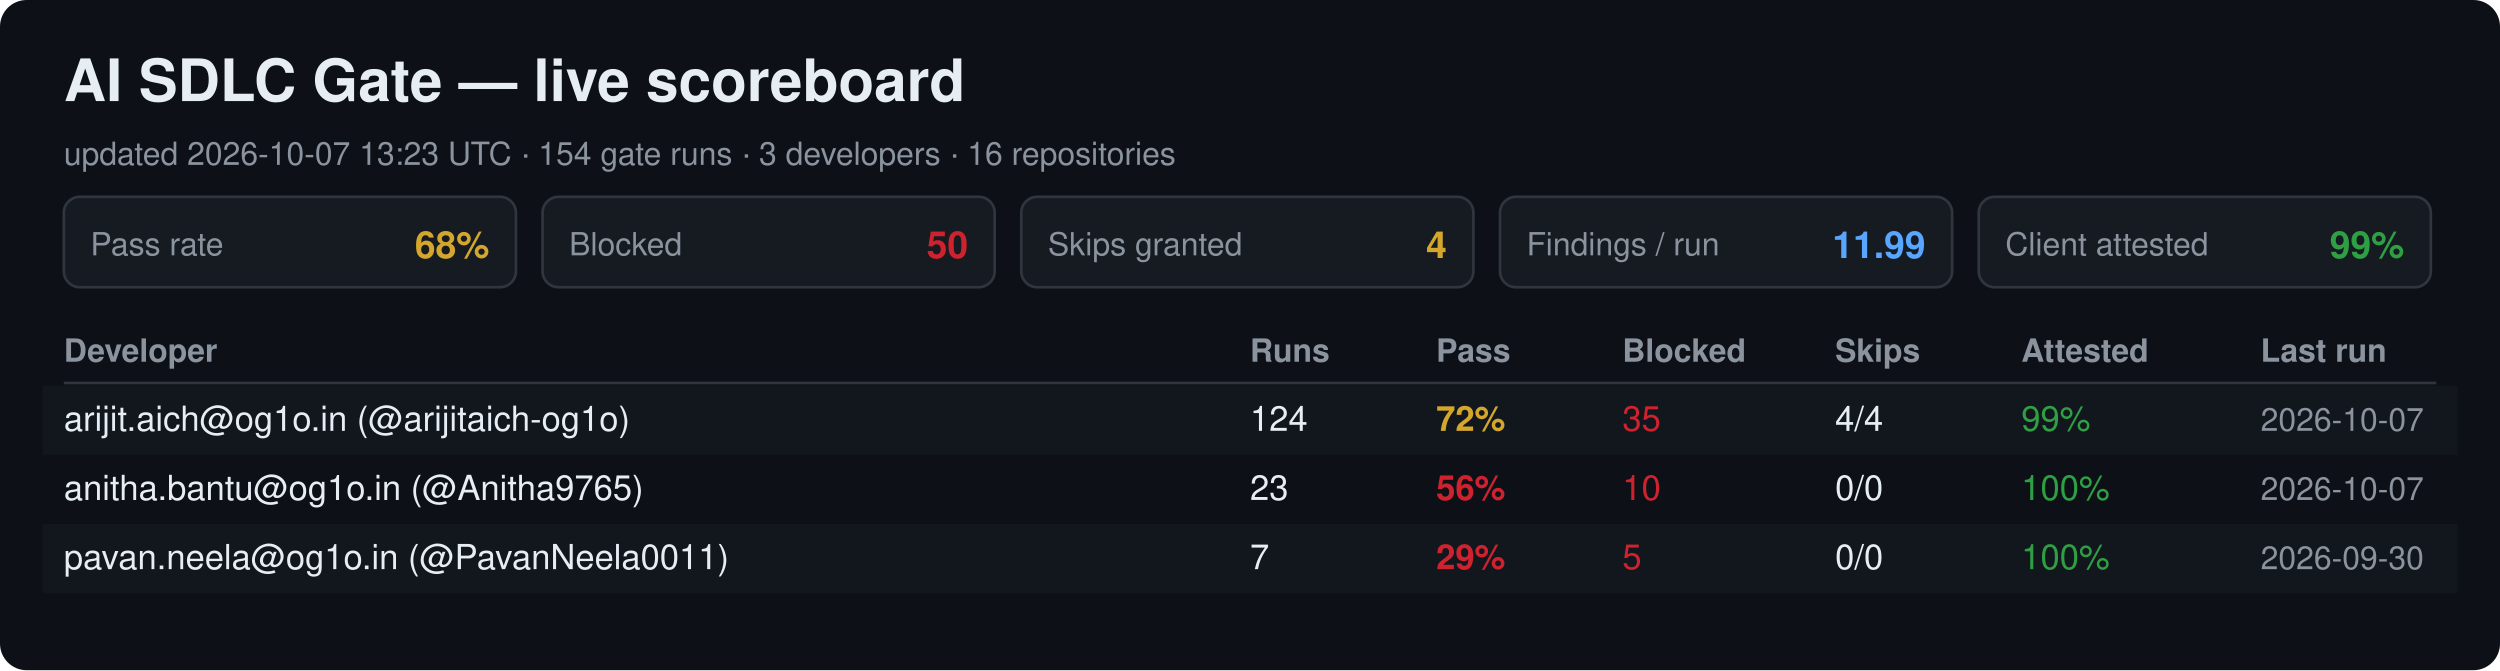
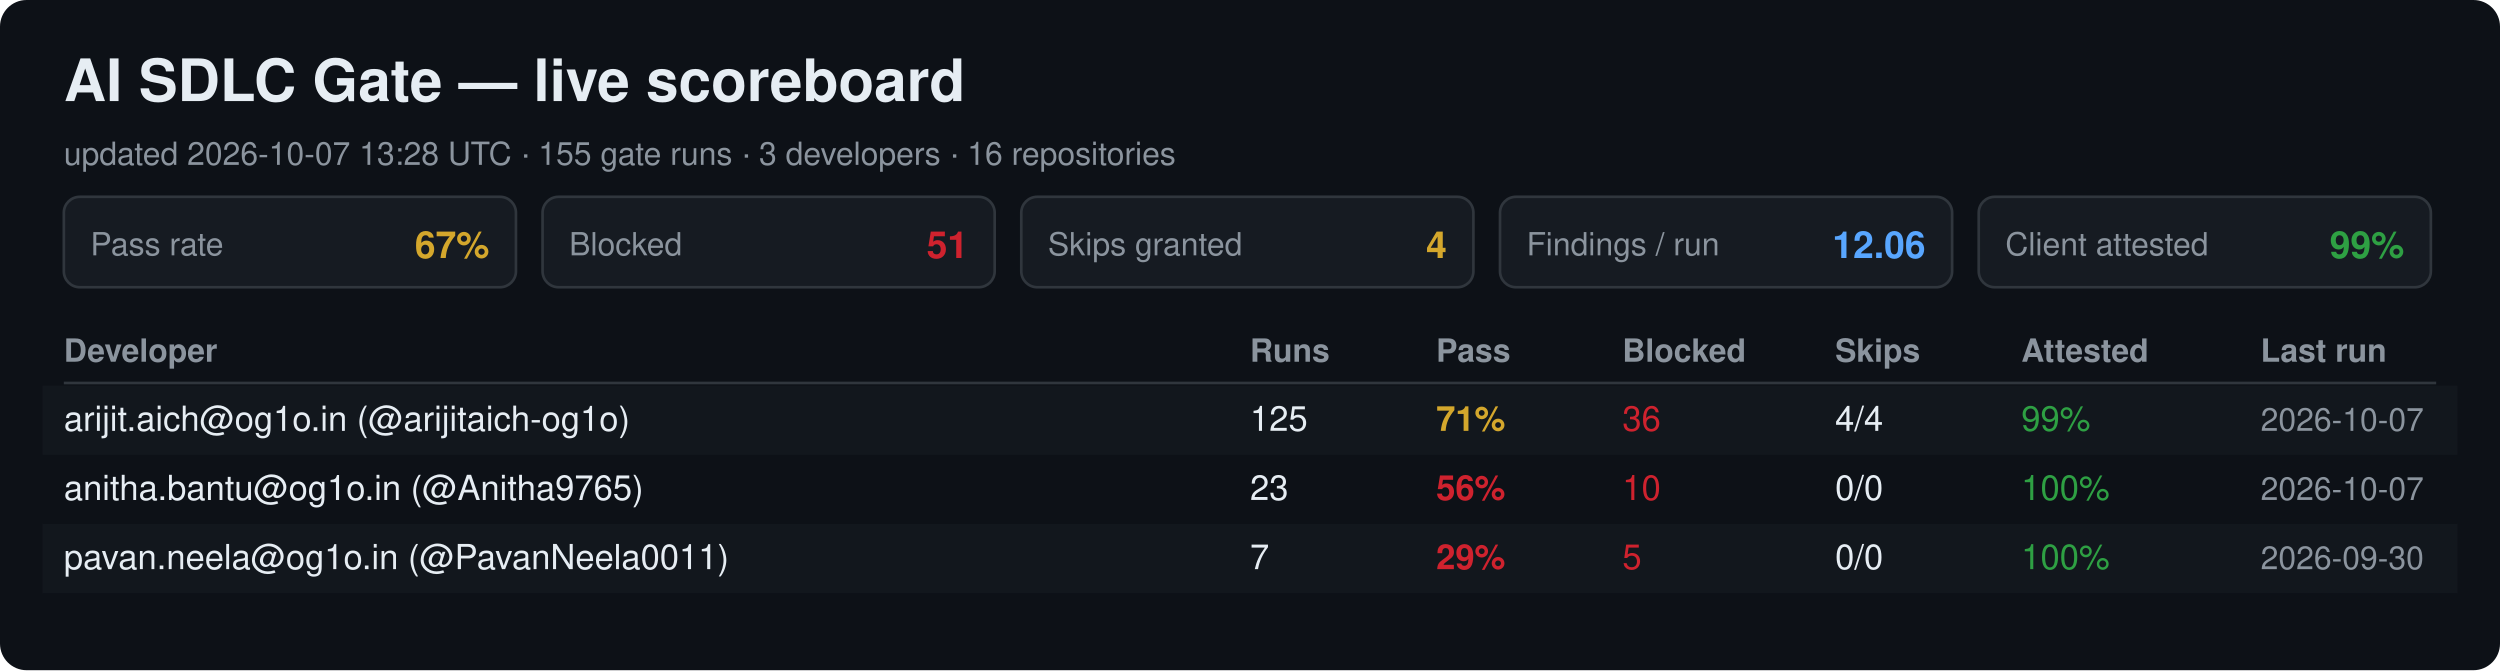
<svg xmlns="http://www.w3.org/2000/svg" width="940" height="252" viewBox="0 0 940 252" font-family="Segoe UI, Helvetica, Arial, sans-serif">
  <rect width="940" height="252" rx="10" fill="#0d1117" />
  <text x="24" y="38" font-size="22" font-weight="700" fill="#e6edf3">AI SDLC Gate — live scoreboard</text>
-   <text x="24" y="62" font-size="12" fill="#8b949e">updated 2026-10-07 13:23 UTC · 154 gate runs · 3 developers · 16 repositories</text>
+   <text x="24" y="62" font-size="12" fill="#8b949e">updated 2026-10-07 13:28 UTC · 155 gate runs · 3 developers · 16 repositories</text>
  <rect x="24" y="74" width="170" height="34" rx="6" fill="#161b22" stroke="#30363d" />
  <text x="34" y="96" font-size="12" fill="#8b949e">Pass rate</text>
-   <text x="184" y="97" font-size="14" font-weight="700" fill="#d4a72c" text-anchor="end">68%</text>
+   <text x="184" y="97" font-size="14" font-weight="700" fill="#d4a72c" text-anchor="end">67%</text>
  <rect x="204" y="74" width="170" height="34" rx="6" fill="#161b22" stroke="#30363d" />
  <text x="214" y="96" font-size="12" fill="#8b949e">Blocked</text>
-   <text x="364" y="97" font-size="14" font-weight="700" fill="#cf222e" text-anchor="end">50</text>
+   <text x="364" y="97" font-size="14" font-weight="700" fill="#cf222e" text-anchor="end">51</text>
  <rect x="384" y="74" width="170" height="34" rx="6" fill="#161b22" stroke="#30363d" />
  <text x="394" y="96" font-size="12" fill="#8b949e">Skips granted</text>
  <text x="544" y="97" font-size="14" font-weight="700" fill="#d4a72c" text-anchor="end">4</text>
  <rect x="564" y="74" width="170" height="34" rx="6" fill="#161b22" stroke="#30363d" />
  <text x="574" y="96" font-size="12" fill="#8b949e">Findings / run</text>
-   <text x="724" y="97" font-size="14" font-weight="700" fill="#58a6ff" text-anchor="end">11.99</text>
+   <text x="724" y="97" font-size="14" font-weight="700" fill="#58a6ff" text-anchor="end">12.06</text>
  <rect x="744" y="74" width="170" height="34" rx="6" fill="#161b22" stroke="#30363d" />
  <text x="754" y="96" font-size="12" fill="#8b949e">Client attested</text>
  <text x="904" y="97" font-size="14" font-weight="700" fill="#2ea043" text-anchor="end">99%</text>
  <text x="24" y="136" font-size="12" font-weight="700" fill="#8b949e">Developer</text>
  <text x="470" y="136" font-size="12" font-weight="700" fill="#8b949e">Runs</text>
  <text x="540" y="136" font-size="12" font-weight="700" fill="#8b949e">Pass</text>
  <text x="610" y="136" font-size="12" font-weight="700" fill="#8b949e">Blocked</text>
  <text x="690" y="136" font-size="12" font-weight="700" fill="#8b949e">Skips</text>
  <text x="760" y="136" font-size="12" font-weight="700" fill="#8b949e">Attested</text>
  <text x="850" y="136" font-size="12" font-weight="700" fill="#8b949e">Last run</text>
  <line x1="24" y1="144" x2="916" y2="144" stroke="#30363d" />
  <rect x="16" y="145" width="908" height="26" fill="#161b22" opacity="0.6" />
  <text x="24" y="162" font-size="13" fill="#e6edf3">arijit.aich@og1o.in (@arijitaich-og1o)</text>
-   <text x="470" y="162" font-size="13" fill="#e6edf3">124</text>
-   <text x="540" y="162" font-size="13" font-weight="700" fill="#d4a72c">72%</text>
-   <text x="610" y="162" font-size="13" fill="#cf222e">35</text>
+   <text x="470" y="162" font-size="13" fill="#e6edf3">125</text>
+   <text x="540" y="162" font-size="13" font-weight="700" fill="#d4a72c">71%</text>
+   <text x="610" y="162" font-size="13" fill="#cf222e">36</text>
  <text x="690" y="162" font-size="13" fill="#e6edf3">4/4</text>
  <text x="760" y="162" font-size="13" fill="#2ea043">99%</text>
  <text x="850" y="162" font-size="12" fill="#8b949e">2026-10-07</text>
  <text x="24" y="188" font-size="13" fill="#e6edf3">anitha.bantu@og1o.in (@Anitha9765)</text>
  <text x="470" y="188" font-size="13" fill="#e6edf3">23</text>
  <text x="540" y="188" font-size="13" font-weight="700" fill="#cf222e">56%</text>
  <text x="610" y="188" font-size="13" fill="#cf222e">10</text>
  <text x="690" y="188" font-size="13" fill="#e6edf3">0/0</text>
  <text x="760" y="188" font-size="13" fill="#2ea043">100%</text>
  <text x="850" y="188" font-size="12" fill="#8b949e">2026-10-07</text>
  <rect x="16" y="197" width="908" height="26" fill="#161b22" opacity="0.6" />
  <text x="24" y="214" font-size="13" fill="#e6edf3">pavan.neela@og1o.in (@PavanNeela0011)</text>
  <text x="470" y="214" font-size="13" fill="#e6edf3">7</text>
  <text x="540" y="214" font-size="13" font-weight="700" fill="#cf222e">29%</text>
  <text x="610" y="214" font-size="13" fill="#cf222e">5</text>
  <text x="690" y="214" font-size="13" fill="#e6edf3">0/0</text>
  <text x="760" y="214" font-size="13" fill="#2ea043">100%</text>
  <text x="850" y="214" font-size="12" fill="#8b949e">2026-09-30</text>
</svg>
